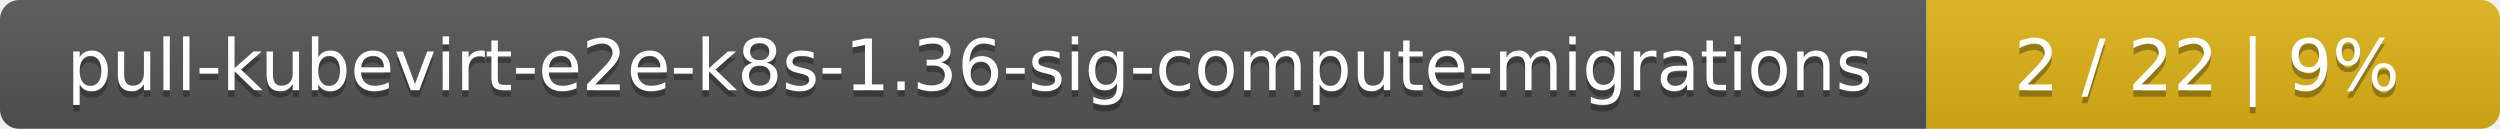
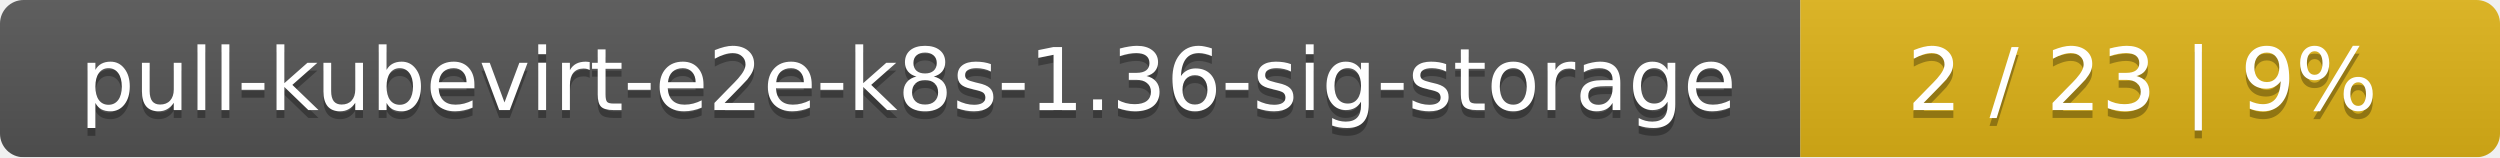
- <svg xmlns="http://www.w3.org/2000/svg" width="388" height="20">
+ <svg xmlns="http://www.w3.org/2000/svg" width="318" height="20">
  <linearGradient id="smooth" x2="0" y2="100%">
    <stop offset="0" stop-color="#bbb" stop-opacity=".1" />
    <stop offset="1" stop-opacity=".1" />
  </linearGradient>
  <mask id="round">
-     <rect width="388" height="20" rx="3" fill="#fff" />
+     <rect width="318" height="20" rx="3" fill="#fff" />
  </mask>
  <g mask="url(#round)">
-     <rect width="299" height="20" fill="#555" />
-     <rect x="299" width="89" height="20" fill="#dfb317" />
-     <rect width="388" height="20" fill="url(#smooth)" />
+     <rect width="229" height="20" fill="#555" />
+     <rect x="229" width="89" height="20" fill="#dfb317" />
+     <rect width="318" height="20" fill="url(#smooth)" />
  </g>
  <g fill="#fff" text-anchor="middle" font-family="DejaVu Sans,Verdana,Geneva,sans-serif" font-size="11">
-     <text x="150.5" y="15" fill="#010101" fill-opacity=".3">pull-kubevirt-e2e-k8s-1.36-sig-compute-migrations</text>
-     <text x="150.5" y="14">pull-kubevirt-e2e-k8s-1.36-sig-compute-migrations</text>
-     <text x="342.5" y="15" fill="#010101" fill-opacity=".3">2 / 22    |    9%</text>
-     <text x="342.5" y="14">2 / 22    |    9%</text>
+     <text x="115.5" y="15" fill="#010101" fill-opacity=".3">pull-kubevirt-e2e-k8s-1.36-sig-storage</text>
+     <text x="115.5" y="14">pull-kubevirt-e2e-k8s-1.36-sig-storage</text>
+     <text x="272.5" y="15" fill="#010101" fill-opacity=".3">2 / 23    |    9%</text>
+     <text x="272.5" y="14">2 / 23    |    9%</text>
  </g>
</svg>
